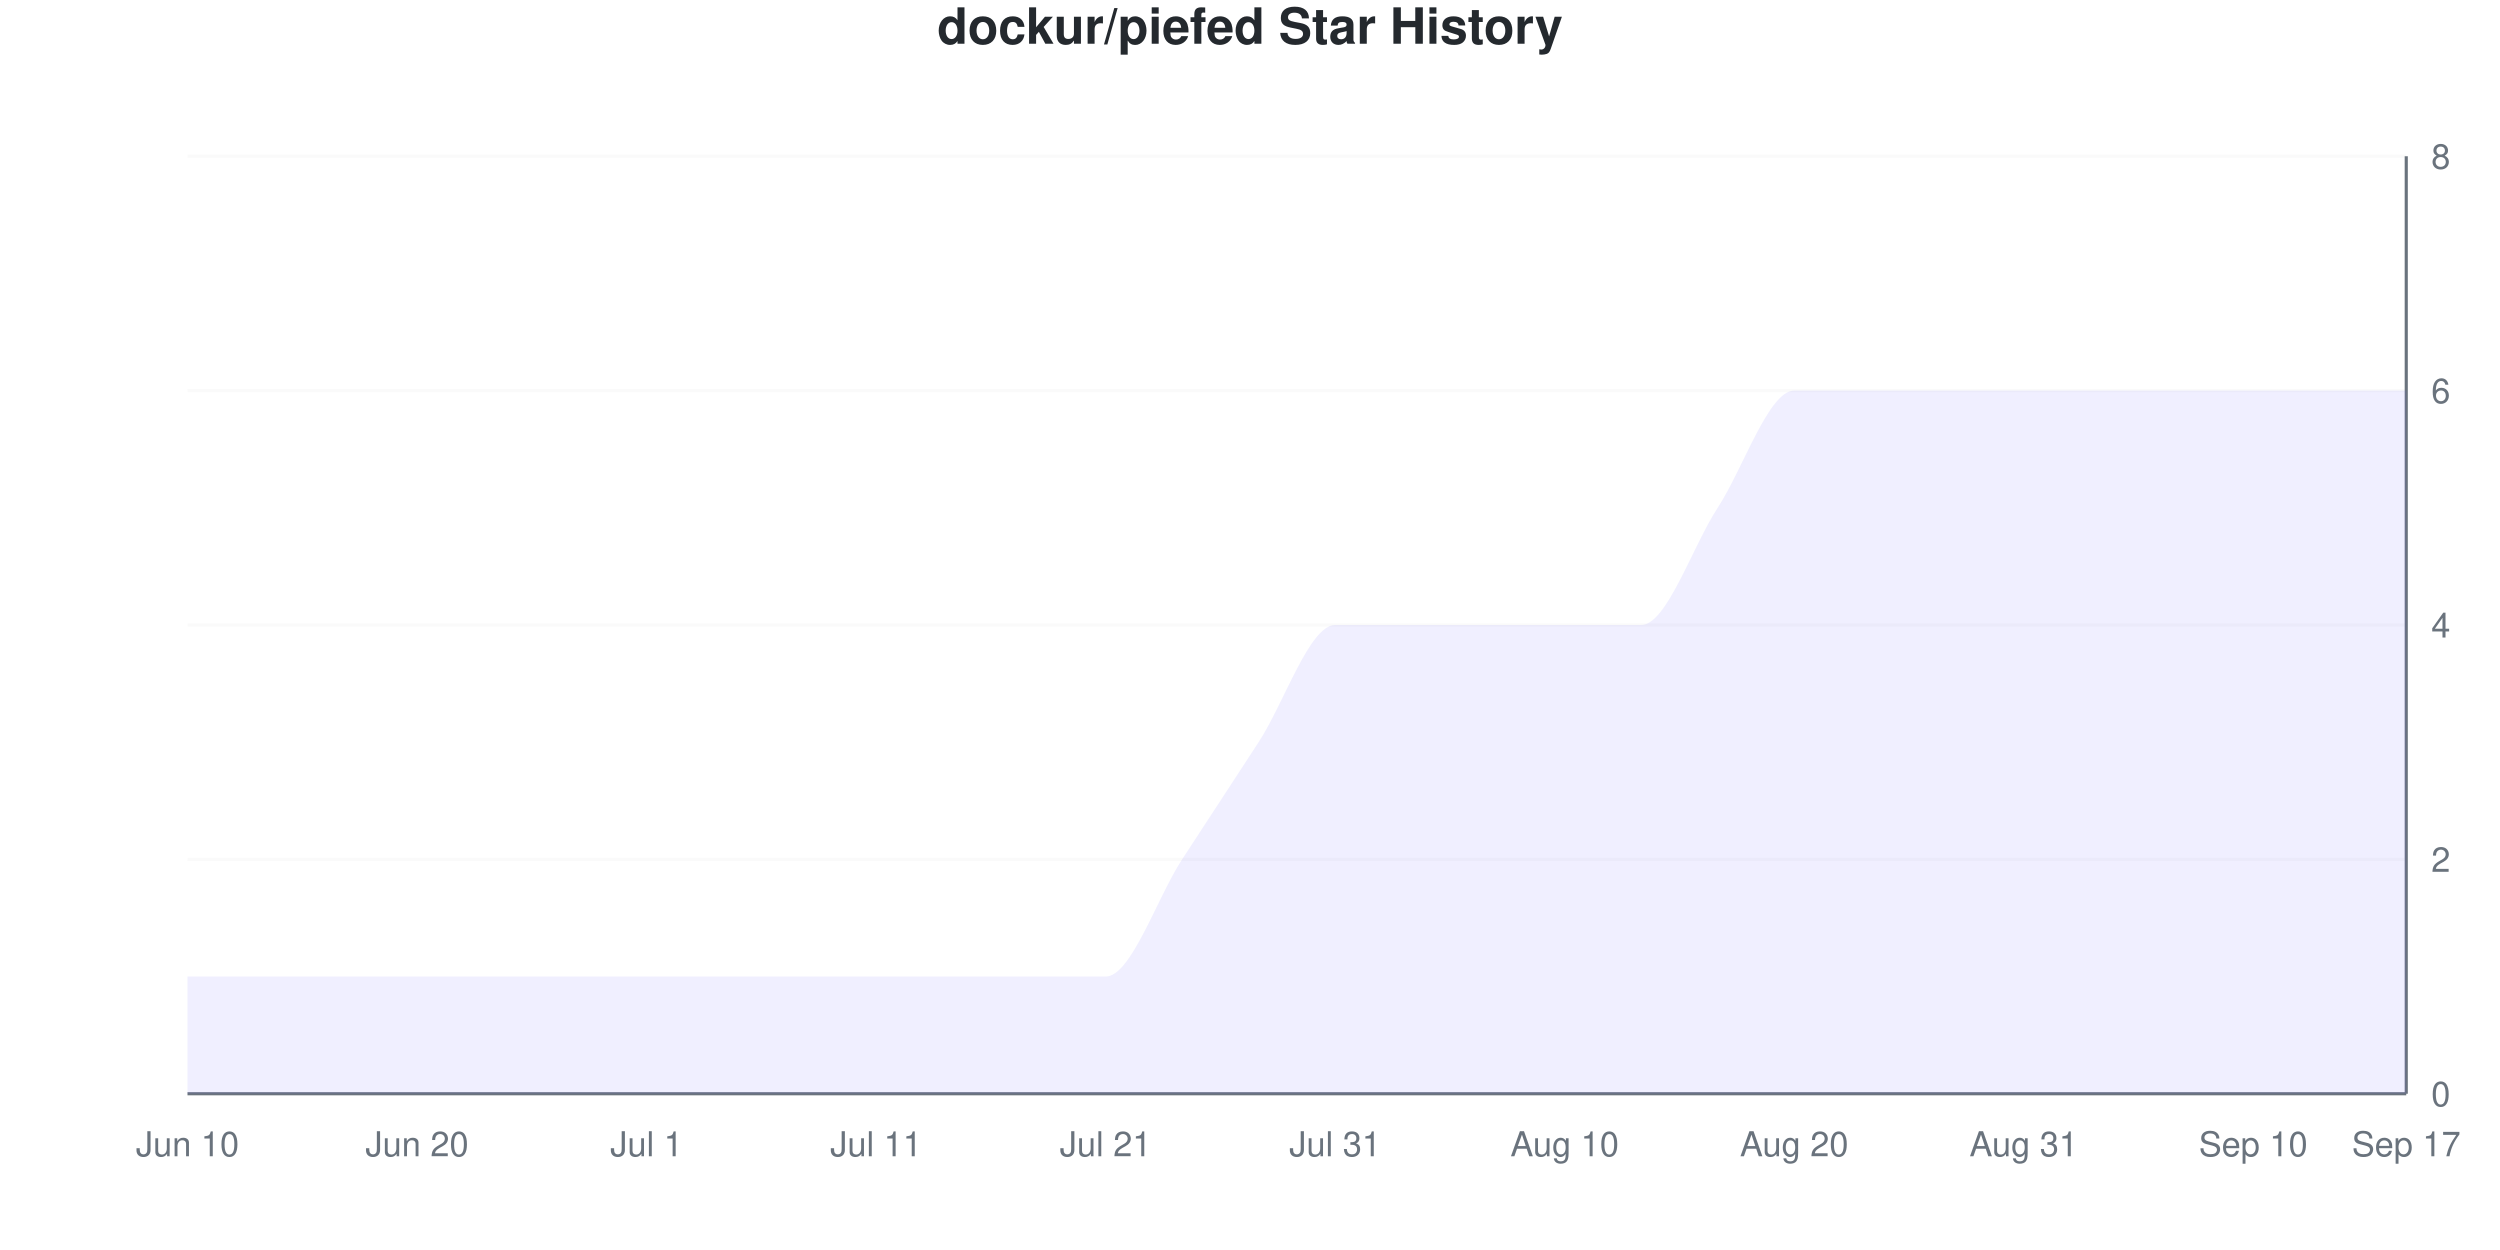
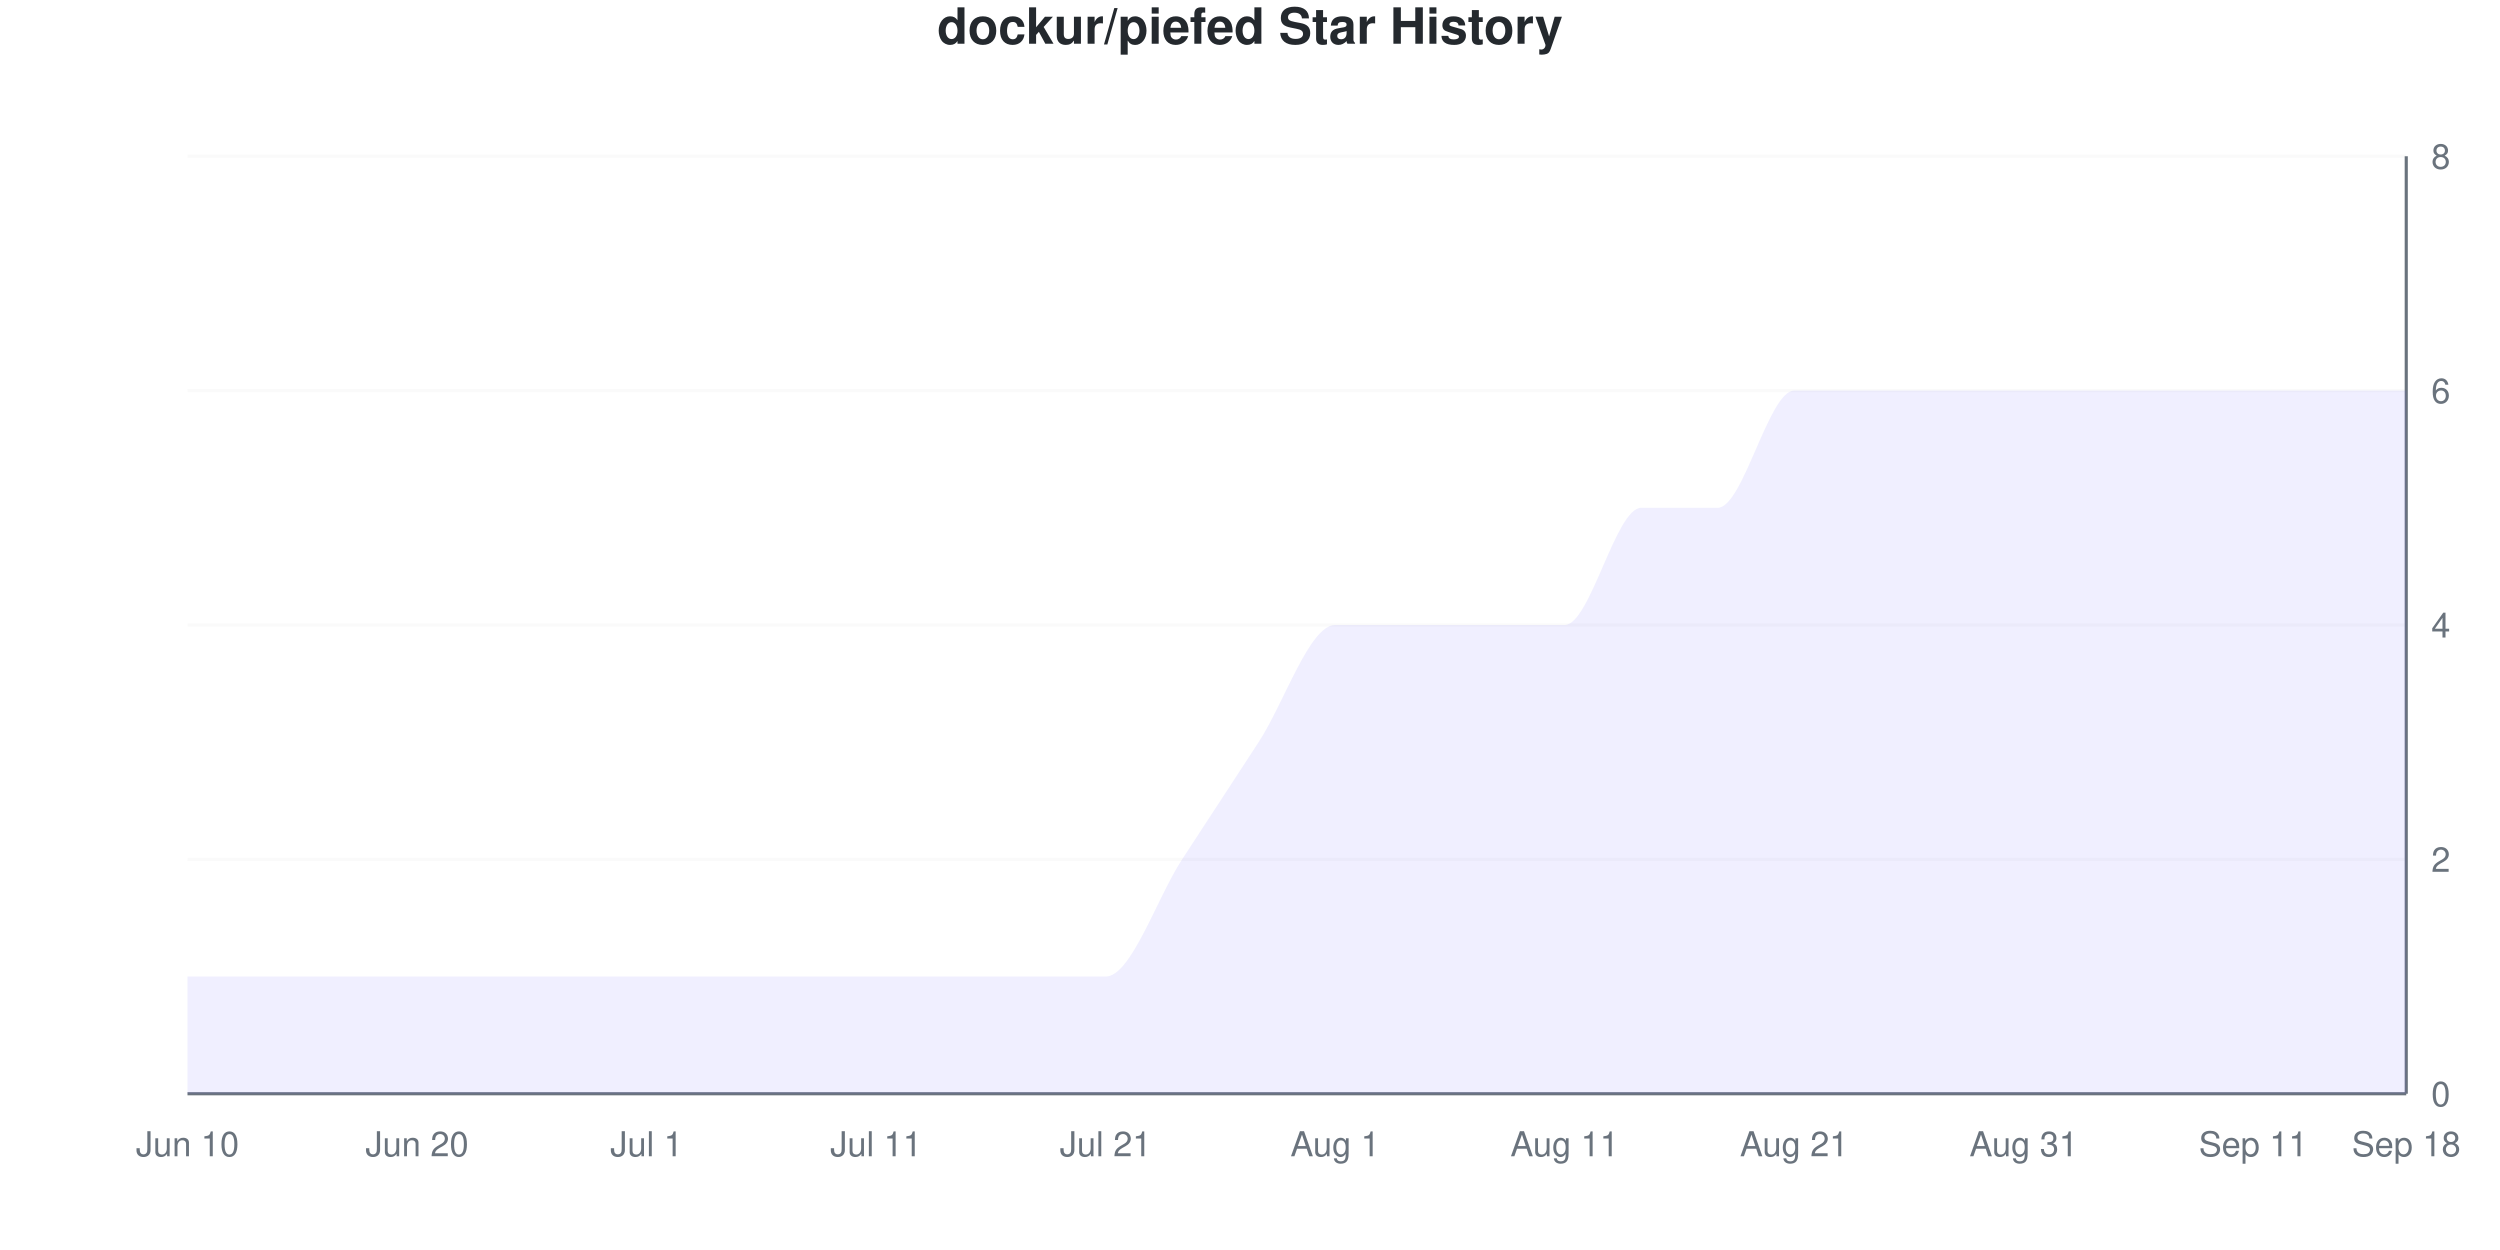
<svg xmlns="http://www.w3.org/2000/svg" viewBox="0 0 800 400" width="800" height="400">
  <style>
    @keyframes drawLine {
      to { stroke-dashoffset: 0; }
    }
    @keyframes fadeInPoint {
      from { opacity: 0; }
      to { opacity: 1; }
    }
    .data-line-0 {
      stroke-dasharray: 1274;
      stroke-dashoffset: 1274;
      animation: drawLine 2s ease-out forwards;
    }
    .data-point {
      opacity: 0;
      animation: fadeInPoint 0.5s ease-out forwards;
    }
    .chart-bg { fill: #fff; }
    .chart-text { fill: #24292e; }
    .chart-muted { fill: #6a737d; }
    .chart-grid { stroke: #eee; }
    .chart-axis { stroke: #6a737d; }
    @media (prefers-color-scheme: dark) {
      .chart-bg { fill: #0d1117; }
      .chart-text { fill: #e6edf3; }
      .chart-muted { fill: #8b949e; }
      .chart-grid { stroke: #21262d; }
      .chart-axis { stroke: #8b949e; }
    }
  </style>
  <rect width="800" height="400" class="chart-bg" />
  <text x="400" y="14" text-anchor="middle" class="chart-text" font-size="16" font-weight="bold" font-family="-apple-system, BlinkMacSystemFont, 'Segoe UI', Helvetica, Arial, sans-serif">dockur/piefed Star History</text>
  <g class="grid">
    <line x1="60" y1="350" x2="770" y2="350" class="chart-grid" stroke-opacity="0.3" />
    <text x="778" y="354" text-anchor="start" class="chart-muted" font-size="11" font-family="-apple-system, BlinkMacSystemFont, 'Segoe UI', Helvetica, Arial, sans-serif">0</text>
    <line x1="60" y1="275" x2="770" y2="275" class="chart-grid" stroke-opacity="0.3" />
    <text x="778" y="279" text-anchor="start" class="chart-muted" font-size="11" font-family="-apple-system, BlinkMacSystemFont, 'Segoe UI', Helvetica, Arial, sans-serif">2</text>
    <line x1="60" y1="200" x2="770" y2="200" class="chart-grid" stroke-opacity="0.3" />
    <text x="778" y="204" text-anchor="start" class="chart-muted" font-size="11" font-family="-apple-system, BlinkMacSystemFont, 'Segoe UI', Helvetica, Arial, sans-serif">4</text>
    <line x1="60" y1="125" x2="770" y2="125" class="chart-grid" stroke-opacity="0.3" />
    <text x="778" y="129" text-anchor="start" class="chart-muted" font-size="11" font-family="-apple-system, BlinkMacSystemFont, 'Segoe UI', Helvetica, Arial, sans-serif">6</text>
    <line x1="60" y1="50" x2="770" y2="50" class="chart-grid" stroke-opacity="0.3" />
    <text x="778" y="54" text-anchor="start" class="chart-muted" font-size="11" font-family="-apple-system, BlinkMacSystemFont, 'Segoe UI', Helvetica, Arial, sans-serif">8</text>
  </g>
  <g class="milestones">
    
  </g>
  <g class="x-axis">
    <text x="60" y="370" text-anchor="middle" class="chart-muted" font-size="11" font-family="-apple-system, BlinkMacSystemFont, 'Segoe UI', Helvetica, Arial, sans-serif">Jun 10</text>
    <text x="133.448" y="370" text-anchor="middle" class="chart-muted" font-size="11" font-family="-apple-system, BlinkMacSystemFont, 'Segoe UI', Helvetica, Arial, sans-serif">Jun 20</text>
    <text x="206.897" y="370" text-anchor="middle" class="chart-muted" font-size="11" font-family="-apple-system, BlinkMacSystemFont, 'Segoe UI', Helvetica, Arial, sans-serif">Jul 1</text>
    <text x="280.345" y="370" text-anchor="middle" class="chart-muted" font-size="11" font-family="-apple-system, BlinkMacSystemFont, 'Segoe UI', Helvetica, Arial, sans-serif">Jul 11</text>
    <text x="353.793" y="370" text-anchor="middle" class="chart-muted" font-size="11" font-family="-apple-system, BlinkMacSystemFont, 'Segoe UI', Helvetica, Arial, sans-serif">Jul 21</text>
-     <text x="427.241" y="370" text-anchor="middle" class="chart-muted" font-size="11" font-family="-apple-system, BlinkMacSystemFont, 'Segoe UI', Helvetica, Arial, sans-serif">Jul 31</text>
-     <text x="500.69" y="370" text-anchor="middle" class="chart-muted" font-size="11" font-family="-apple-system, BlinkMacSystemFont, 'Segoe UI', Helvetica, Arial, sans-serif">Aug 10</text>
-     <text x="574.138" y="370" text-anchor="middle" class="chart-muted" font-size="11" font-family="-apple-system, BlinkMacSystemFont, 'Segoe UI', Helvetica, Arial, sans-serif">Aug 20</text>
+     <text x="427.241" y="370" text-anchor="middle" class="chart-muted" font-size="11" font-family="-apple-system, BlinkMacSystemFont, 'Segoe UI', Helvetica, Arial, sans-serif">Aug 1</text>
+     <text x="500.69" y="370" text-anchor="middle" class="chart-muted" font-size="11" font-family="-apple-system, BlinkMacSystemFont, 'Segoe UI', Helvetica, Arial, sans-serif">Aug 11</text>
+     <text x="574.138" y="370" text-anchor="middle" class="chart-muted" font-size="11" font-family="-apple-system, BlinkMacSystemFont, 'Segoe UI', Helvetica, Arial, sans-serif">Aug 21</text>
    <text x="647.586" y="370" text-anchor="middle" class="chart-muted" font-size="11" font-family="-apple-system, BlinkMacSystemFont, 'Segoe UI', Helvetica, Arial, sans-serif">Aug 31</text>
-     <text x="721.034" y="370" text-anchor="middle" class="chart-muted" font-size="11" font-family="-apple-system, BlinkMacSystemFont, 'Segoe UI', Helvetica, Arial, sans-serif">Sep 10</text>
-     <text x="770" y="370" text-anchor="middle" class="chart-muted" font-size="11" font-family="-apple-system, BlinkMacSystemFont, 'Segoe UI', Helvetica, Arial, sans-serif">Sep 17</text>
+     <text x="721.034" y="370" text-anchor="middle" class="chart-muted" font-size="11" font-family="-apple-system, BlinkMacSystemFont, 'Segoe UI', Helvetica, Arial, sans-serif">Sep 11</text>
+     <text x="770" y="370" text-anchor="middle" class="chart-muted" font-size="11" font-family="-apple-system, BlinkMacSystemFont, 'Segoe UI', Helvetica, Arial, sans-serif">Sep 18</text>
  </g>
  <line x1="770" y1="50" x2="770" y2="350" class="chart-axis" stroke-width="1" />
  <line x1="60" y1="350" x2="770" y2="350" class="chart-axis" stroke-width="1" />
-   <path d="M60,350 L60,312.5 C68.161,312.5 76.322,312.5 84.483,312.5 C92.644,312.5 100.805,312.5 108.966,312.5 C117.126,312.5 125.287,312.5 133.448,312.5 C141.609,312.5 149.77,312.5 157.931,312.5 C166.092,312.5 174.253,312.5 182.414,312.5 C190.575,312.5 198.736,312.5 206.897,312.5 C215.057,312.5 223.218,312.5 231.379,312.5 C239.54,312.5 247.701,312.5 255.862,312.5 C264.023,312.5 272.184,312.5 280.345,312.5 C288.506,312.5 296.667,312.5 304.828,312.5 C312.989,312.5 321.149,312.5 329.31,312.5 C337.471,312.5 345.632,312.5 353.793,312.5 C361.954,312.5 370.115,287.5 378.276,275 C386.437,262.5 394.598,250 402.759,237.5 C410.92,225 419.08,200 427.241,200 C435.402,200 443.563,200 451.724,200 C459.885,200 468.046,200 476.207,200 C484.368,200 492.529,200 500.69,200 C508.851,200 517.011,200 525.172,200 C533.333,200 541.494,175 549.655,162.5 C557.816,150 565.977,125 574.138,125 C582.299,125 590.46,125 598.621,125 C606.782,125 614.943,125 623.103,125 C631.264,125 639.425,125 647.586,125 C655.747,125 663.908,125 672.069,125 C680.23,125 688.391,125 696.552,125 C704.713,125 712.874,125 721.034,125 C729.195,125 737.356,125 745.517,125 C753.678,125 761.839,125 770,125 L770,350 L60,350 Z" fill="#6b63ff" fill-opacity="0.1" />
-   <path d="M60,350 L60,312.5 C68.161,312.5 76.322,312.5 84.483,312.5 C92.644,312.5 100.805,312.5 108.966,312.5 C117.126,312.5 125.287,312.5 133.448,312.5 C141.609,312.5 149.77,312.5 157.931,312.5 C166.092,312.5 174.253,312.5 182.414,312.5 C190.575,312.5 198.736,312.5 206.897,312.5 C215.057,312.5 223.218,312.5 231.379,312.5 C239.54,312.5 247.701,312.5 255.862,312.5 C264.023,312.5 272.184,312.5 280.345,312.5 C288.506,312.5 296.667,312.5 304.828,312.5 C312.989,312.5 321.149,312.5 329.31,312.5 C337.471,312.5 345.632,312.5 353.793,312.5 C361.954,312.5 370.115,287.5 378.276,275 C386.437,262.5 394.598,250 402.759,237.5 C410.92,225 419.08,200 427.241,200 C435.402,200 443.563,200 451.724,200 C459.885,200 468.046,200 476.207,200 C484.368,200 492.529,200 500.69,200 C508.851,200 517.011,200 525.172,200 C533.333,200 541.494,175 549.655,162.5 C557.816,150 565.977,125 574.138,125 C582.299,125 590.46,125 598.621,125 C606.782,125 614.943,125 623.103,125 C631.264,125 639.425,125 647.586,125 C655.747,125 663.908,125 672.069,125 C680.23,125 688.391,125 696.552,125 C704.713,125 712.874,125 721.034,125 C729.195,125 737.356,125 745.517,125 C753.678,125 761.839,125 770,125" fill="none" stroke="#6b63ff" stroke-width="2.5" class="data-line-0" />
+   <path d="M60,350 L60,312.5 C68.161,312.5 76.322,312.5 84.483,312.5 C92.644,312.5 100.805,312.5 108.966,312.5 C117.126,312.5 125.287,312.5 133.448,312.5 C141.609,312.5 149.77,312.5 157.931,312.5 C166.092,312.5 174.253,312.5 182.414,312.5 C190.575,312.5 198.736,312.5 206.897,312.5 C215.057,312.5 223.218,312.5 231.379,312.5 C239.54,312.5 247.701,312.5 255.862,312.5 C264.023,312.5 272.184,312.5 280.345,312.5 C288.506,312.5 296.667,312.5 304.828,312.5 C312.989,312.5 321.149,312.5 329.31,312.5 C337.471,312.5 345.632,312.5 353.793,312.5 C361.954,312.5 370.115,287.5 378.276,275 C386.437,262.5 394.598,250 402.759,237.5 C410.92,225 419.08,200 427.241,200 C435.402,200 443.563,200 451.724,200 C459.885,200 468.046,200 476.207,200 C484.368,200 492.529,200 500.69,200 C508.851,200 517.011,162.5 525.172,162.5 C533.333,162.5 541.494,162.5 549.655,162.5 C557.816,162.5 565.977,125 574.138,125 C582.299,125 590.46,125 598.621,125 C606.782,125 614.943,125 623.103,125 C631.264,125 639.425,125 647.586,125 C655.747,125 663.908,125 672.069,125 C680.23,125 688.391,125 696.552,125 C704.713,125 712.874,125 721.034,125 C729.195,125 737.356,125 745.517,125 C753.678,125 761.839,125 770,125 L770,350 L60,350 Z" fill="#6b63ff" fill-opacity="0.1" />
+   <path d="M60,350 L60,312.5 C68.161,312.5 76.322,312.5 84.483,312.5 C92.644,312.5 100.805,312.5 108.966,312.5 C117.126,312.5 125.287,312.5 133.448,312.5 C141.609,312.5 149.77,312.5 157.931,312.5 C166.092,312.5 174.253,312.5 182.414,312.5 C190.575,312.5 198.736,312.5 206.897,312.5 C215.057,312.5 223.218,312.5 231.379,312.5 C239.54,312.5 247.701,312.5 255.862,312.5 C264.023,312.5 272.184,312.5 280.345,312.5 C288.506,312.5 296.667,312.5 304.828,312.5 C312.989,312.5 321.149,312.5 329.31,312.5 C337.471,312.5 345.632,312.5 353.793,312.5 C361.954,312.5 370.115,287.5 378.276,275 C386.437,262.5 394.598,250 402.759,237.5 C410.92,225 419.08,200 427.241,200 C435.402,200 443.563,200 451.724,200 C459.885,200 468.046,200 476.207,200 C484.368,200 492.529,200 500.69,200 C508.851,200 517.011,162.5 525.172,162.5 C533.333,162.5 541.494,162.5 549.655,162.5 C557.816,162.5 565.977,125 574.138,125 C582.299,125 590.46,125 598.621,125 C606.782,125 614.943,125 623.103,125 C631.264,125 639.425,125 647.586,125 C655.747,125 663.908,125 672.069,125 C680.23,125 688.391,125 696.552,125 C704.713,125 712.874,125 721.034,125 C729.195,125 737.356,125 745.517,125 C753.678,125 761.839,125 770,125" fill="none" stroke="#6b63ff" stroke-width="2.5" class="data-line-0" />
  <g class="points">
    <circle cx="60" cy="312.5" r="4" fill="#6b63ff" class="data-point" style="animation-delay: 1.50s" />
    <circle cx="84.483" cy="312.5" r="4" fill="#6b63ff" class="data-point" style="animation-delay: 1.55s" />
    <circle cx="108.966" cy="312.5" r="4" fill="#6b63ff" class="data-point" style="animation-delay: 1.60s" />
    <circle cx="133.448" cy="312.5" r="4" fill="#6b63ff" class="data-point" style="animation-delay: 1.65s" />
    <circle cx="157.931" cy="312.5" r="4" fill="#6b63ff" class="data-point" style="animation-delay: 1.70s" />
    <circle cx="182.414" cy="312.5" r="4" fill="#6b63ff" class="data-point" style="animation-delay: 1.75s" />
    <circle cx="206.897" cy="312.5" r="4" fill="#6b63ff" class="data-point" style="animation-delay: 1.80s" />
    <circle cx="231.379" cy="312.5" r="4" fill="#6b63ff" class="data-point" style="animation-delay: 1.85s" />
    <circle cx="255.862" cy="312.5" r="4" fill="#6b63ff" class="data-point" style="animation-delay: 1.90s" />
    <circle cx="280.345" cy="312.5" r="4" fill="#6b63ff" class="data-point" style="animation-delay: 1.95s" />
    <circle cx="304.828" cy="312.5" r="4" fill="#6b63ff" class="data-point" style="animation-delay: 2.00s" />
    <circle cx="329.31" cy="312.5" r="4" fill="#6b63ff" class="data-point" style="animation-delay: 2.05s" />
    <circle cx="353.793" cy="312.5" r="4" fill="#6b63ff" class="data-point" style="animation-delay: 2.10s" />
    <circle cx="378.276" cy="275" r="4" fill="#6b63ff" class="data-point" style="animation-delay: 2.15s" />
    <circle cx="402.759" cy="237.5" r="4" fill="#6b63ff" class="data-point" style="animation-delay: 2.20s" />
    <circle cx="427.241" cy="200" r="4" fill="#6b63ff" class="data-point" style="animation-delay: 2.25s" />
    <circle cx="451.724" cy="200" r="4" fill="#6b63ff" class="data-point" style="animation-delay: 2.30s" />
    <circle cx="476.207" cy="200" r="4" fill="#6b63ff" class="data-point" style="animation-delay: 2.35s" />
    <circle cx="500.69" cy="200" r="4" fill="#6b63ff" class="data-point" style="animation-delay: 2.40s" />
-     <circle cx="525.172" cy="200" r="4" fill="#6b63ff" class="data-point" style="animation-delay: 2.45s" />
+     <circle cx="525.172" cy="162.5" r="4" fill="#6b63ff" class="data-point" style="animation-delay: 2.45s" />
    <circle cx="549.655" cy="162.5" r="4" fill="#6b63ff" class="data-point" style="animation-delay: 2.50s" />
    <circle cx="574.138" cy="125" r="4" fill="#6b63ff" class="data-point" style="animation-delay: 2.55s" />
    <circle cx="598.621" cy="125" r="4" fill="#6b63ff" class="data-point" style="animation-delay: 2.60s" />
    <circle cx="623.103" cy="125" r="4" fill="#6b63ff" class="data-point" style="animation-delay: 2.65s" />
    <circle cx="647.586" cy="125" r="4" fill="#6b63ff" class="data-point" style="animation-delay: 2.70s" />
    <circle cx="672.069" cy="125" r="4" fill="#6b63ff" class="data-point" style="animation-delay: 2.75s" />
    <circle cx="696.552" cy="125" r="4" fill="#6b63ff" class="data-point" style="animation-delay: 2.80s" />
    <circle cx="721.034" cy="125" r="4" fill="#6b63ff" class="data-point" style="animation-delay: 2.85s" />
    <circle cx="745.517" cy="125" r="4" fill="#6b63ff" class="data-point" style="animation-delay: 2.90s" />
    <circle cx="770" cy="125" r="4" fill="#6b63ff" class="data-point" style="animation-delay: 2.95s" />
  </g>
</svg>
